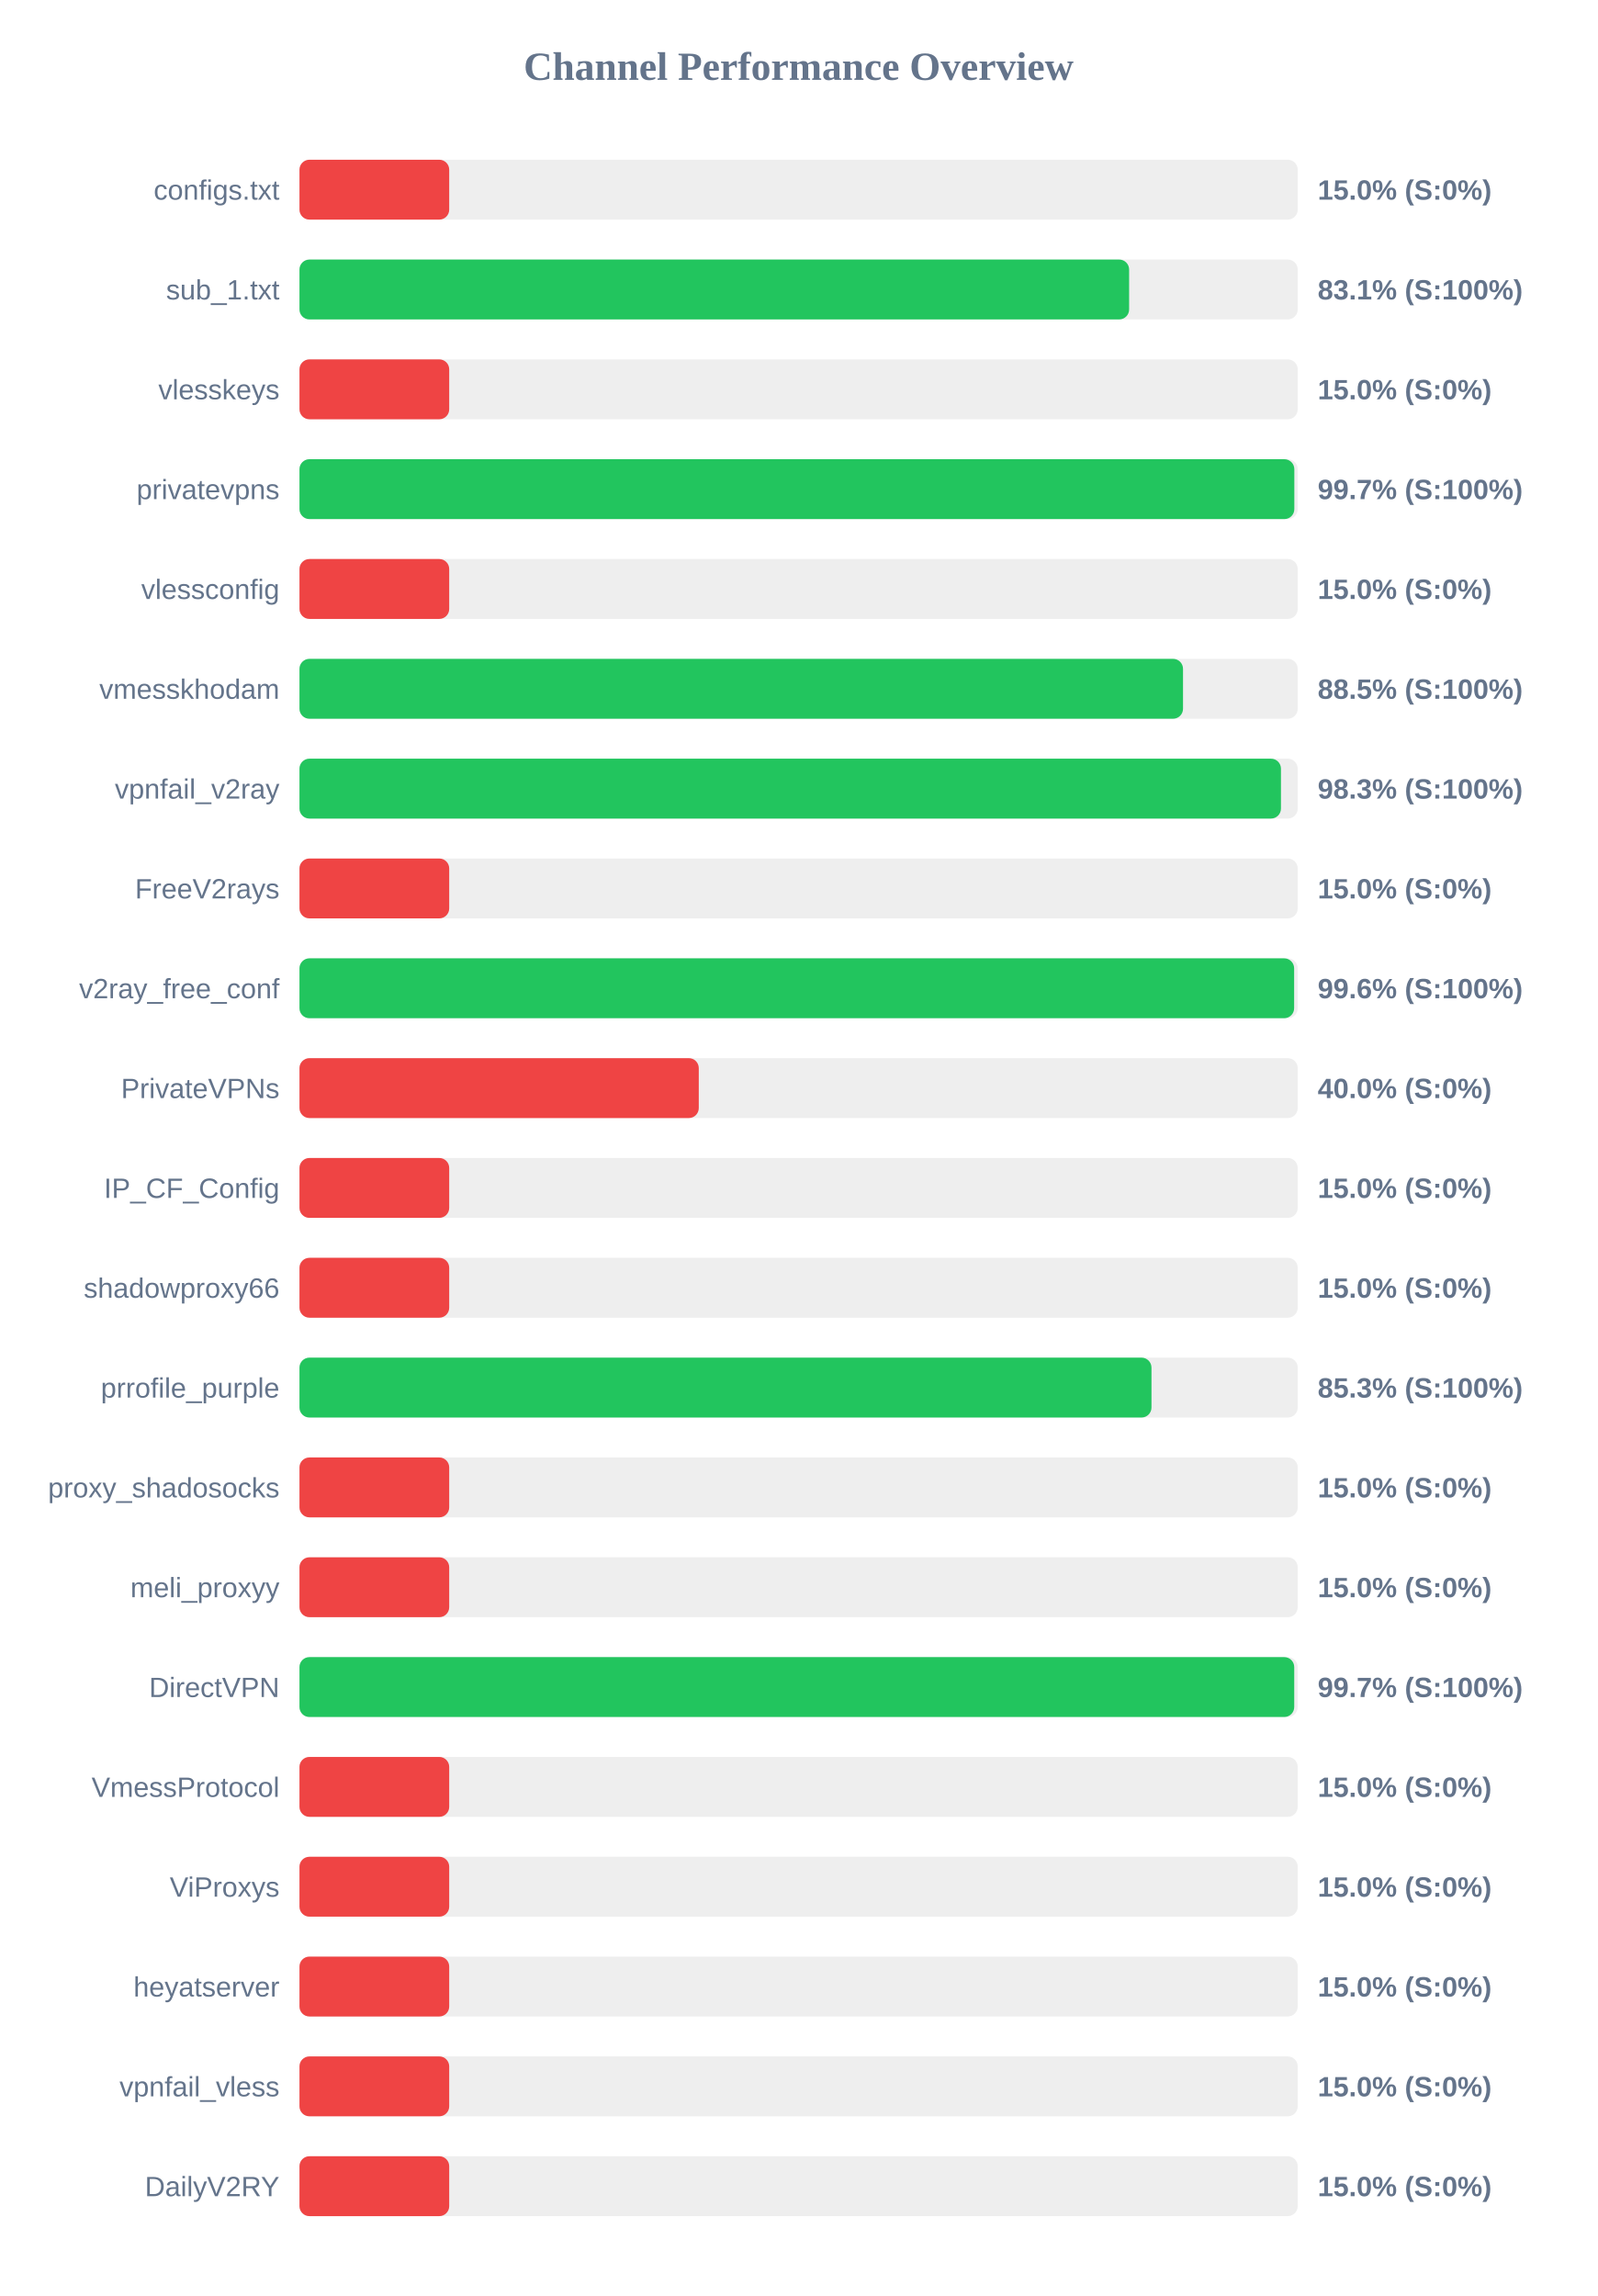
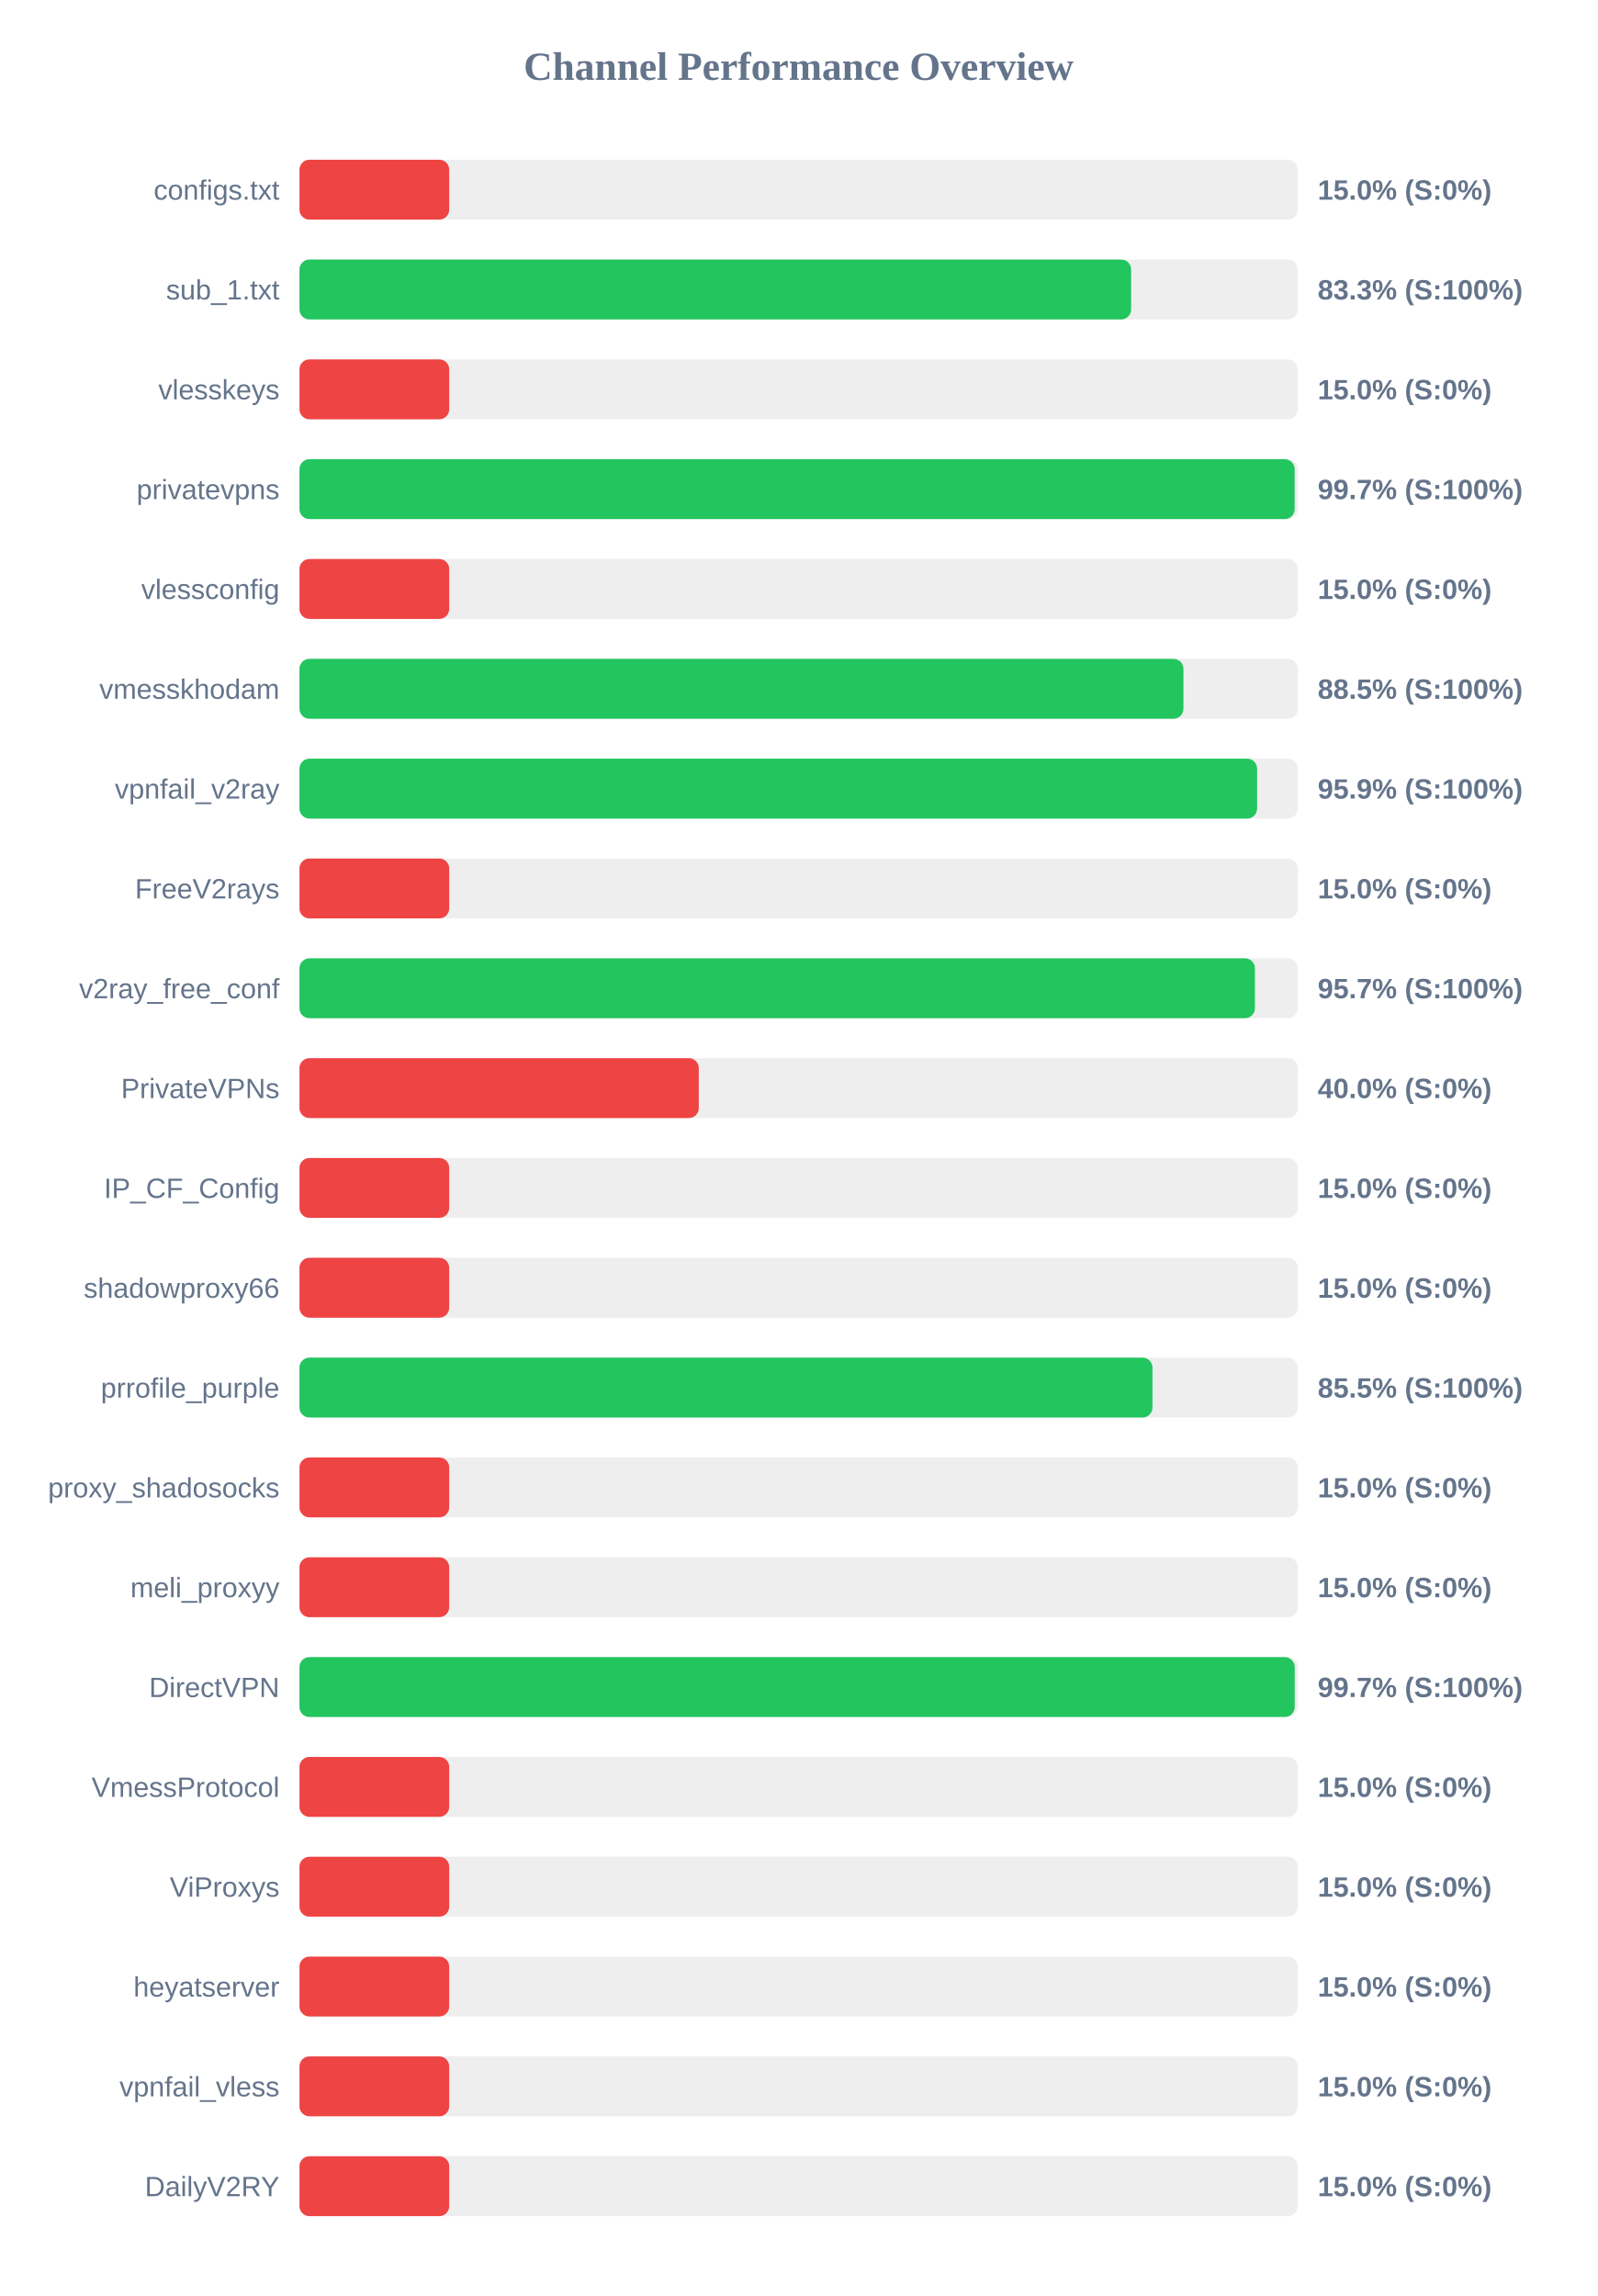
<svg xmlns="http://www.w3.org/2000/svg" width="800" height="1150" version="1.1">
  <style>
        .row { font: 14px Arial; fill: #64748b; }
        .score { font: bold 14px Arial; fill: #64748b; }
    </style>
  <text x="400" y="40" text-anchor="middle" font-size="20px" font-weight="bold" fill="#64748b">Channel Performance Overview</text>
  <rect x="150" y="80" width="500" height="30" fill="#eee" rx="5" />
  <rect x="150" y="80" width="75.0" height="30" fill="#ef4444" rx="5" />
  <text x="140" y="100" text-anchor="end" class="row">configs.txt</text>
  <text x="660" y="100" text-anchor="start" class="score">15.0% (S:0%)</text>
  <rect x="150" y="130" width="500" height="30" fill="#eee" rx="5" />
-   <rect x="150" y="130" width="415.55" height="30" fill="#22c55e" rx="5" />
+   <rect x="150" y="130" width="416.55" height="30" fill="#22c55e" rx="5" />
  <text x="140" y="150" text-anchor="end" class="row">sub_1.txt</text>
-   <text x="660" y="150" text-anchor="start" class="score">83.1% (S:100%)</text>
+   <text x="660" y="150" text-anchor="start" class="score">83.3% (S:100%)</text>
  <rect x="150" y="180" width="500" height="30" fill="#eee" rx="5" />
  <rect x="150" y="180" width="75.0" height="30" fill="#ef4444" rx="5" />
  <text x="140" y="200" text-anchor="end" class="row">vlesskeys</text>
  <text x="660" y="200" text-anchor="start" class="score">15.0% (S:0%)</text>
  <rect x="150" y="230" width="500" height="30" fill="#eee" rx="5" />
-   <rect x="150" y="230" width="498.3" height="30" fill="#22c55e" rx="5" />
+   <rect x="150" y="230" width="498.45" height="30" fill="#22c55e" rx="5" />
  <text x="140" y="250" text-anchor="end" class="row">privatevpns</text>
  <text x="660" y="250" text-anchor="start" class="score">99.7% (S:100%)</text>
  <rect x="150" y="280" width="500" height="30" fill="#eee" rx="5" />
  <rect x="150" y="280" width="75.0" height="30" fill="#ef4444" rx="5" />
  <text x="140" y="300" text-anchor="end" class="row">vlessconfig</text>
  <text x="660" y="300" text-anchor="start" class="score">15.0% (S:0%)</text>
  <rect x="150" y="330" width="500" height="30" fill="#eee" rx="5" />
-   <rect x="150" y="330" width="442.55" height="30" fill="#22c55e" rx="5" />
+   <rect x="150" y="330" width="442.75" height="30" fill="#22c55e" rx="5" />
  <text x="140" y="350" text-anchor="end" class="row">vmesskhodam</text>
  <text x="660" y="350" text-anchor="start" class="score">88.5% (S:100%)</text>
  <rect x="150" y="380" width="500" height="30" fill="#eee" rx="5" />
-   <rect x="150" y="380" width="491.6" height="30" fill="#22c55e" rx="5" />
+   <rect x="150" y="380" width="479.65" height="30" fill="#22c55e" rx="5" />
  <text x="140" y="400" text-anchor="end" class="row">vpnfail_v2ray</text>
-   <text x="660" y="400" text-anchor="start" class="score">98.3% (S:100%)</text>
+   <text x="660" y="400" text-anchor="start" class="score">95.9% (S:100%)</text>
  <rect x="150" y="430" width="500" height="30" fill="#eee" rx="5" />
  <rect x="150" y="430" width="75.0" height="30" fill="#ef4444" rx="5" />
  <text x="140" y="450" text-anchor="end" class="row">FreeV2rays</text>
  <text x="660" y="450" text-anchor="start" class="score">15.0% (S:0%)</text>
  <rect x="150" y="480" width="500" height="30" fill="#eee" rx="5" />
-   <rect x="150" y="480" width="498.2" height="30" fill="#22c55e" rx="5" />
+   <rect x="150" y="480" width="478.55" height="30" fill="#22c55e" rx="5" />
  <text x="140" y="500" text-anchor="end" class="row">v2ray_free_conf</text>
-   <text x="660" y="500" text-anchor="start" class="score">99.6% (S:100%)</text>
+   <text x="660" y="500" text-anchor="start" class="score">95.7% (S:100%)</text>
  <rect x="150" y="530" width="500" height="30" fill="#eee" rx="5" />
  <rect x="150" y="530" width="200.0" height="30" fill="#ef4444" rx="5" />
  <text x="140" y="550" text-anchor="end" class="row">PrivateVPNs</text>
  <text x="660" y="550" text-anchor="start" class="score">40.0% (S:0%)</text>
  <rect x="150" y="580" width="500" height="30" fill="#eee" rx="5" />
  <rect x="150" y="580" width="75.0" height="30" fill="#ef4444" rx="5" />
  <text x="140" y="600" text-anchor="end" class="row">IP_CF_Config</text>
  <text x="660" y="600" text-anchor="start" class="score">15.0% (S:0%)</text>
  <rect x="150" y="630" width="500" height="30" fill="#eee" rx="5" />
  <rect x="150" y="630" width="75.0" height="30" fill="#ef4444" rx="5" />
  <text x="140" y="650" text-anchor="end" class="row">shadowproxy66</text>
  <text x="660" y="650" text-anchor="start" class="score">15.0% (S:0%)</text>
  <rect x="150" y="680" width="500" height="30" fill="#eee" rx="5" />
-   <rect x="150" y="680" width="426.75" height="30" fill="#22c55e" rx="5" />
+   <rect x="150" y="680" width="427.25" height="30" fill="#22c55e" rx="5" />
  <text x="140" y="700" text-anchor="end" class="row">prrofile_purple</text>
-   <text x="660" y="700" text-anchor="start" class="score">85.3% (S:100%)</text>
+   <text x="660" y="700" text-anchor="start" class="score">85.5% (S:100%)</text>
  <rect x="150" y="730" width="500" height="30" fill="#eee" rx="5" />
  <rect x="150" y="730" width="75.0" height="30" fill="#ef4444" rx="5" />
  <text x="140" y="750" text-anchor="end" class="row">proxy_shadosocks</text>
  <text x="660" y="750" text-anchor="start" class="score">15.0% (S:0%)</text>
  <rect x="150" y="780" width="500" height="30" fill="#eee" rx="5" />
  <rect x="150" y="780" width="75.0" height="30" fill="#ef4444" rx="5" />
  <text x="140" y="800" text-anchor="end" class="row">meli_proxyy</text>
  <text x="660" y="800" text-anchor="start" class="score">15.0% (S:0%)</text>
  <rect x="150" y="830" width="500" height="30" fill="#eee" rx="5" />
-   <rect x="150" y="830" width="498.25" height="30" fill="#22c55e" rx="5" />
+   <rect x="150" y="830" width="498.5" height="30" fill="#22c55e" rx="5" />
  <text x="140" y="850" text-anchor="end" class="row">DirectVPN</text>
  <text x="660" y="850" text-anchor="start" class="score">99.7% (S:100%)</text>
  <rect x="150" y="880" width="500" height="30" fill="#eee" rx="5" />
  <rect x="150" y="880" width="75.0" height="30" fill="#ef4444" rx="5" />
  <text x="140" y="900" text-anchor="end" class="row">VmessProtocol</text>
  <text x="660" y="900" text-anchor="start" class="score">15.0% (S:0%)</text>
  <rect x="150" y="930" width="500" height="30" fill="#eee" rx="5" />
  <rect x="150" y="930" width="75.0" height="30" fill="#ef4444" rx="5" />
  <text x="140" y="950" text-anchor="end" class="row">ViProxys</text>
  <text x="660" y="950" text-anchor="start" class="score">15.0% (S:0%)</text>
  <rect x="150" y="980" width="500" height="30" fill="#eee" rx="5" />
  <rect x="150" y="980" width="75.0" height="30" fill="#ef4444" rx="5" />
  <text x="140" y="1000" text-anchor="end" class="row">heyatserver</text>
  <text x="660" y="1000" text-anchor="start" class="score">15.0% (S:0%)</text>
  <rect x="150" y="1030" width="500" height="30" fill="#eee" rx="5" />
  <rect x="150" y="1030" width="75.0" height="30" fill="#ef4444" rx="5" />
  <text x="140" y="1050" text-anchor="end" class="row">vpnfail_vless</text>
  <text x="660" y="1050" text-anchor="start" class="score">15.0% (S:0%)</text>
  <rect x="150" y="1080" width="500" height="30" fill="#eee" rx="5" />
  <rect x="150" y="1080" width="75.0" height="30" fill="#ef4444" rx="5" />
  <text x="140" y="1100" text-anchor="end" class="row">DailyV2RY</text>
  <text x="660" y="1100" text-anchor="start" class="score">15.0% (S:0%)</text>
</svg>
